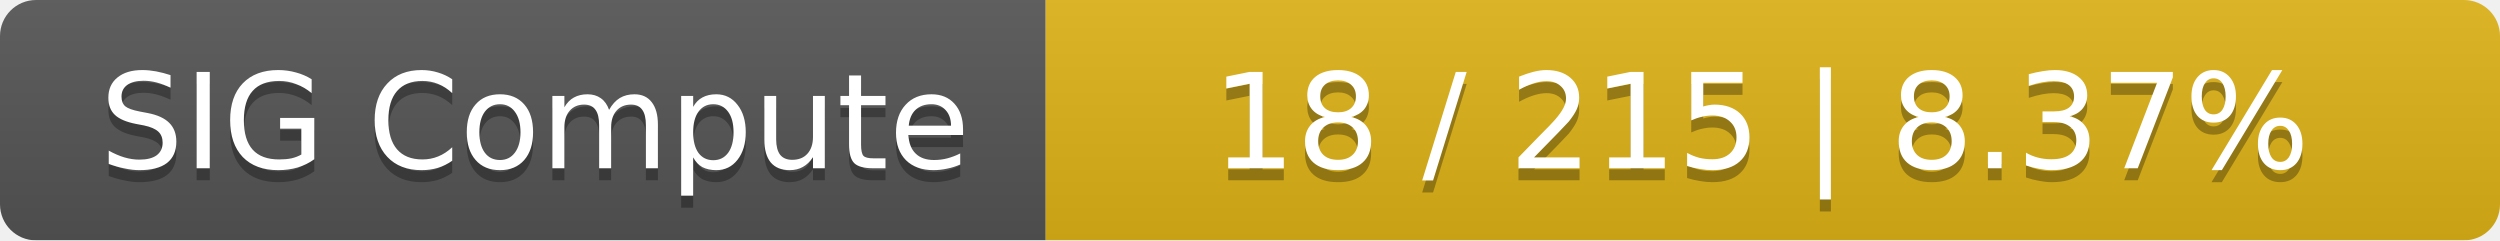
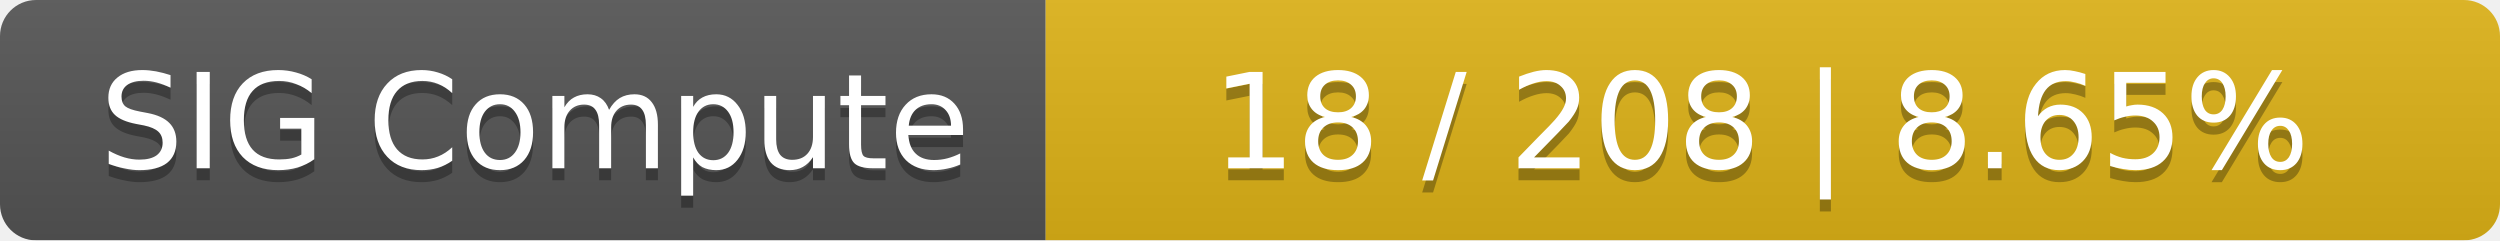
<svg xmlns="http://www.w3.org/2000/svg" width="208" height="20">
  <linearGradient id="smooth" x2="0" y2="100%">
    <stop offset="0" stop-color="#bbb" stop-opacity=".1" />
    <stop offset="1" stop-opacity=".1" />
  </linearGradient>
  <mask id="round">
    <rect width="208" height="20" rx="3" fill="#fff" />
  </mask>
  <g mask="url(#round)">
    <rect width="87" height="20" fill="#555" />
    <rect x="87" width="121" height="20" fill="#dfb317" />
    <rect width="208" height="20" fill="url(#smooth)" />
  </g>
  <g fill="#fff" text-anchor="middle" font-family="DejaVu Sans,Verdana,Geneva,sans-serif" font-size="11">
    <text x="44.5" y="15" fill="#010101" fill-opacity=".3">SIG Compute</text>
    <text x="44.5" y="14">SIG Compute</text>
-     <text x="146.5" y="15" fill="#010101" fill-opacity=".3">18 / 215    |    8.37%</text>
-     <text x="146.5" y="14">18 / 215    |    8.37%</text>
+     <text x="146.5" y="15" fill="#010101" fill-opacity=".3">18 / 208    |    8.65%</text>
+     <text x="146.5" y="14">18 / 208    |    8.65%</text>
  </g>
</svg>
